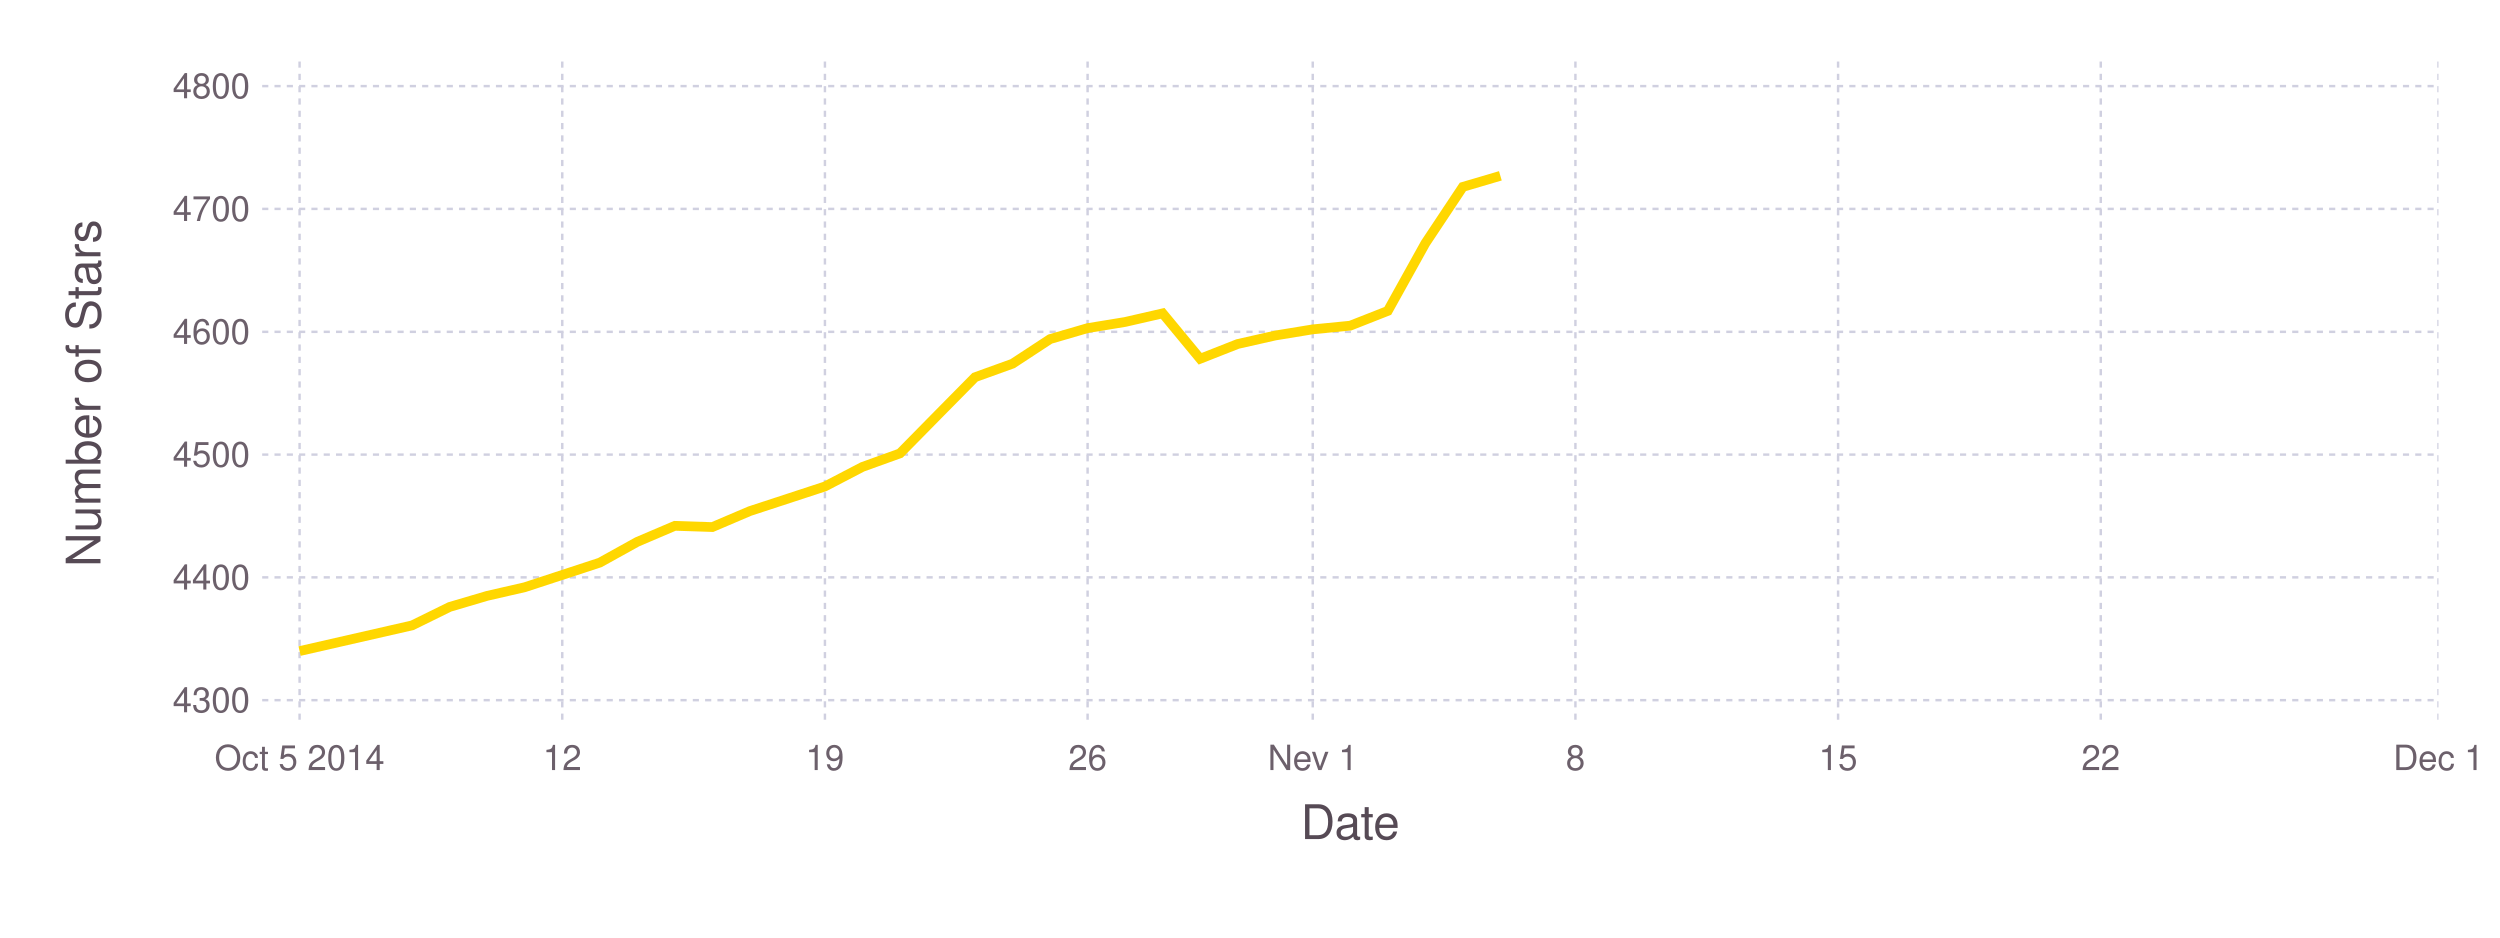
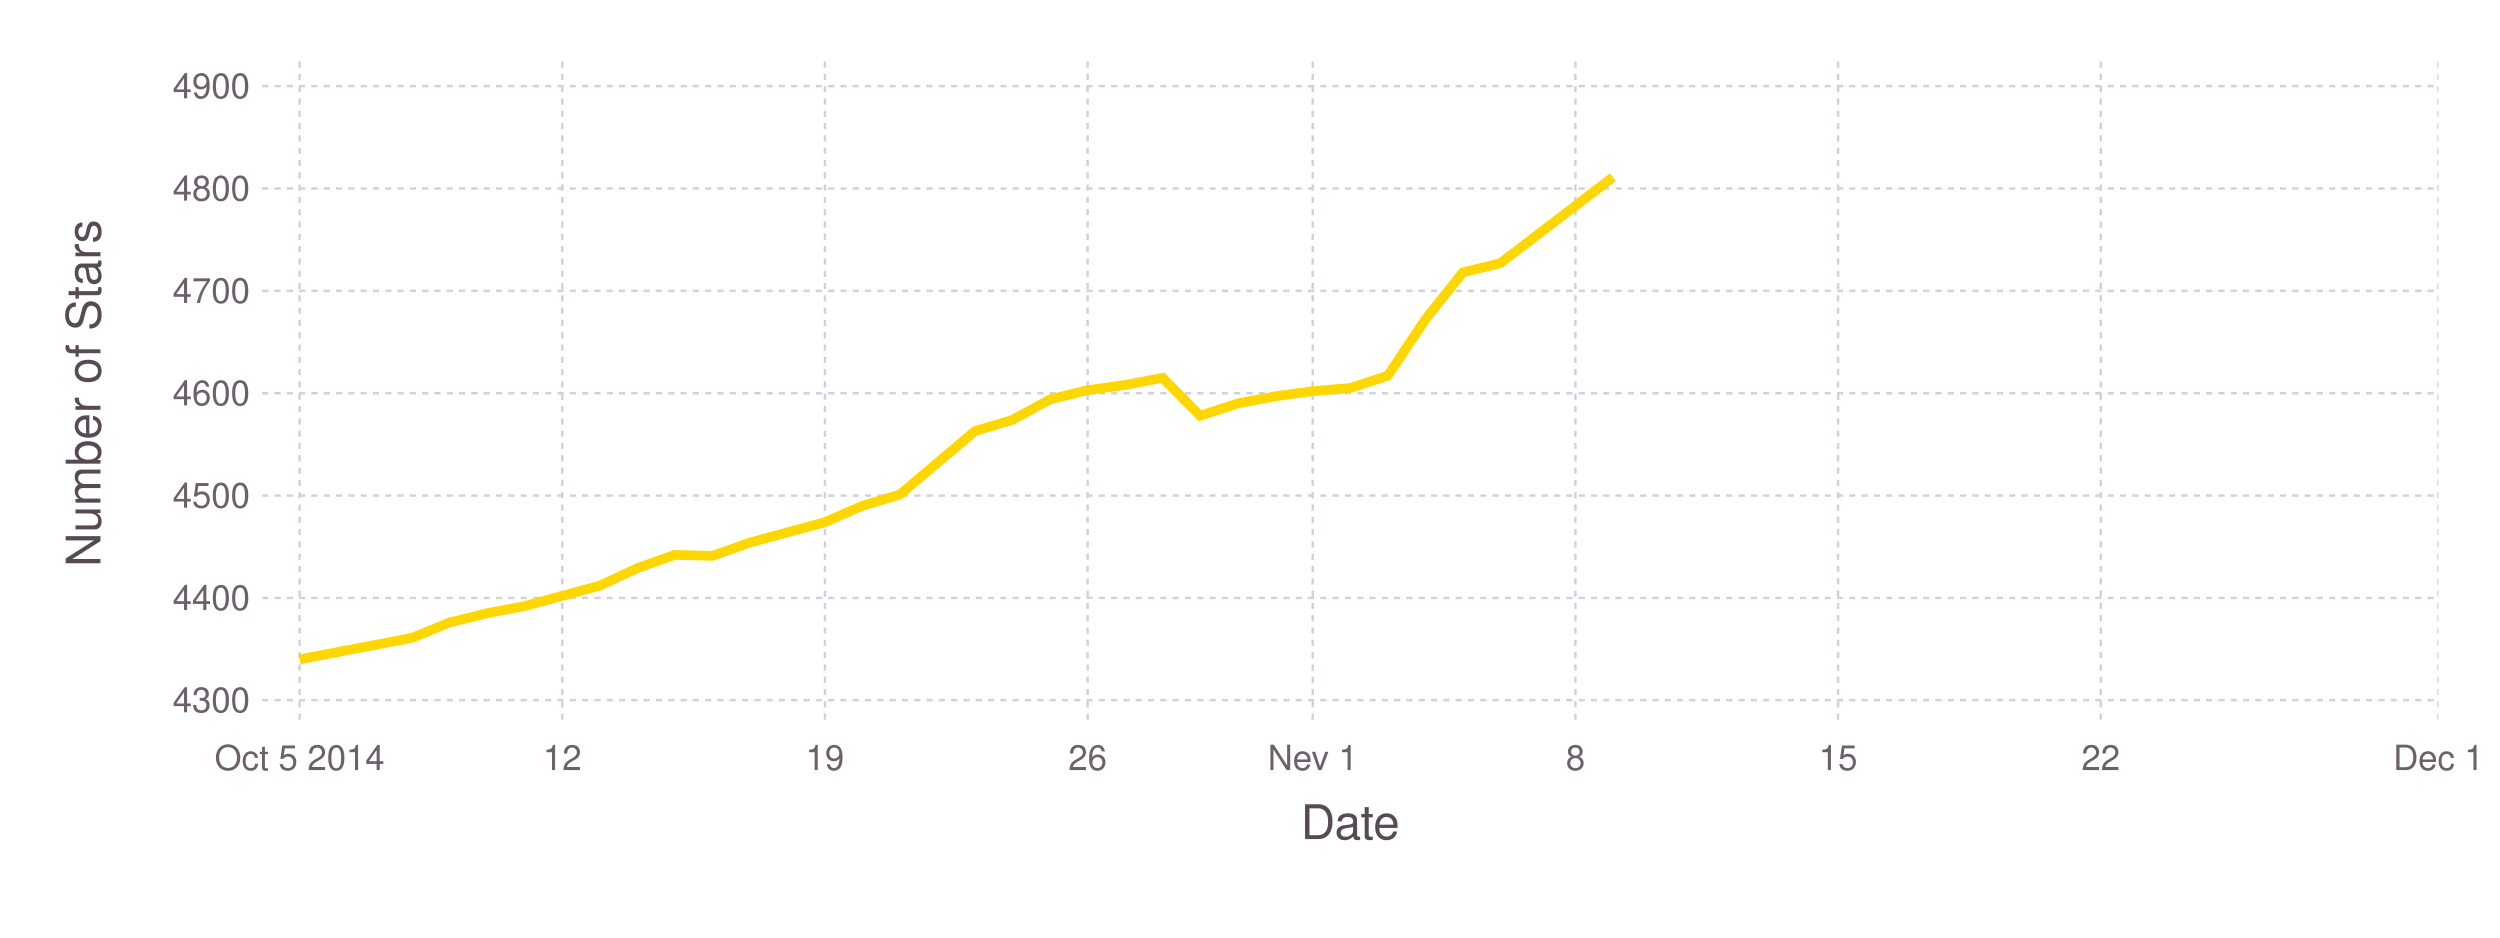
<svg xmlns="http://www.w3.org/2000/svg" version="1.2" width="203.2mm" height="76.2mm" viewBox="0 0 203.2 76.2" stroke="none" fill="#000000" stroke-width="0.3" font-size="3.88">
-   <g class="plotroot xscalable yscalable" id="fig-ac53c569ad074f7490dfebbacaeb3055-element-1">
-     <g font-size="3.88" font-family="'PT Sans','Helvetica Neue','Helvetica',sans-serif" fill="#564A55" stroke="none" id="fig-ac53c569ad074f7490dfebbacaeb3055-element-2">
+   <g class="plotroot xscalable yscalable" id="fig-c0dee4034d0c487e9558b8854dd92454-element-1">
+     <g font-size="3.88" font-family="'PT Sans','Helvetica Neue','Helvetica',sans-serif" fill="#564A55" stroke="none" id="fig-c0dee4034d0c487e9558b8854dd92454-element-2">
      <text x="109.75" y="68.2" text-anchor="middle">Date</text>
    </g>
-     <g class="guide xlabels" font-size="2.82" font-family="'PT Sans Caption','Helvetica Neue','Helvetica',sans-serif" fill="#6C606B" id="fig-ac53c569ad074f7490dfebbacaeb3055-element-3">
+     <g class="guide xlabels" font-size="2.82" font-family="'PT Sans Caption','Helvetica Neue','Helvetica',sans-serif" fill="#6C606B" id="fig-c0dee4034d0c487e9558b8854dd92454-element-3">
      <text x="24.35" y="62.59" text-anchor="middle">Oct 5 2014</text>
      <text x="45.7" y="62.59" text-anchor="middle">12</text>
      <text x="67.05" y="62.59" text-anchor="middle">19</text>
      <text x="88.4" y="62.59" text-anchor="middle">26</text>
      <text x="106.7" y="62.59" text-anchor="middle">Nev 1</text>
      <text x="128.05" y="62.59" text-anchor="middle">8</text>
      <text x="149.4" y="62.59" text-anchor="middle">15</text>
      <text x="170.75" y="62.59" text-anchor="middle">22</text>
      <text x="198.2" y="62.59" text-anchor="middle">Dec 1</text>
    </g>
-     <g font-size="3.88" font-family="'PT Sans','Helvetica Neue','Helvetica',sans-serif" fill="#564A55" stroke="none" id="fig-ac53c569ad074f7490dfebbacaeb3055-element-4">
+     <g font-size="3.88" font-family="'PT Sans','Helvetica Neue','Helvetica',sans-serif" fill="#564A55" stroke="none" id="fig-c0dee4034d0c487e9558b8854dd92454-element-4">
      <text x="8.81" y="29.96" text-anchor="middle" dy="0.35em" transform="rotate(-90, 8.81, 31.96)">Number of Stars</text>
    </g>
-     <g clip-path="url(#fig-ac53c569ad074f7490dfebbacaeb3055-element-6)" id="fig-ac53c569ad074f7490dfebbacaeb3055-element-5">
-       <g pointer-events="visible" opacity="1" fill="none" stroke="none" class="guide background" id="fig-ac53c569ad074f7490dfebbacaeb3055-element-7">
+     <g clip-path="url(#fig-c0dee4034d0c487e9558b8854dd92454-element-6)" id="fig-c0dee4034d0c487e9558b8854dd92454-element-5">
+       <g pointer-events="visible" opacity="1" fill="none" stroke="none" class="guide background" id="fig-c0dee4034d0c487e9558b8854dd92454-element-7">
        <rect x="21.31" y="5" width="176.89" height="53.91" />
      </g>
-       <g class="guide ygridlines xfixed" stroke-dasharray="0.5,0.5" stroke-width="0.2" stroke="#D0D0E0" id="fig-ac53c569ad074f7490dfebbacaeb3055-element-8">
+       <g class="guide ygridlines xfixed" stroke-dasharray="0.5,0.5" stroke-width="0.2" stroke="#D0D0E0" id="fig-c0dee4034d0c487e9558b8854dd92454-element-8">
        <path fill="none" d="M21.31,56.91 L 198.2 56.91" />
-         <path fill="none" d="M21.31,46.93 L 198.2 46.93" />
-         <path fill="none" d="M21.31,36.95 L 198.2 36.95" />
-         <path fill="none" d="M21.31,26.97 L 198.2 26.97" />
-         <path fill="none" d="M21.31,16.98 L 198.2 16.98" />
+         <path fill="none" d="M21.31,48.6 L 198.2 48.6" />
+         <path fill="none" d="M21.31,40.28 L 198.2 40.28" />
+         <path fill="none" d="M21.31,31.96 L 198.2 31.96" />
+         <path fill="none" d="M21.31,23.64 L 198.2 23.64" />
+         <path fill="none" d="M21.31,15.32 L 198.2 15.32" />
        <path fill="none" d="M21.31,7 L 198.2 7" />
      </g>
-       <g class="guide xgridlines yfixed" stroke-dasharray="0.5,0.5" stroke-width="0.2" stroke="#D0D0E0" id="fig-ac53c569ad074f7490dfebbacaeb3055-element-9">
+       <g class="guide xgridlines yfixed" stroke-dasharray="0.5,0.5" stroke-width="0.2" stroke="#D0D0E0" id="fig-c0dee4034d0c487e9558b8854dd92454-element-9">
        <path fill="none" d="M24.35,5 L 24.35 58.91" />
        <path fill="none" d="M45.7,5 L 45.7 58.91" />
        <path fill="none" d="M67.05,5 L 67.05 58.91" />
        <path fill="none" d="M88.4,5 L 88.4 58.91" />
        <path fill="none" d="M106.7,5 L 106.7 58.91" />
        <path fill="none" d="M128.05,5 L 128.05 58.91" />
        <path fill="none" d="M149.4,5 L 149.4 58.91" />
        <path fill="none" d="M170.75,5 L 170.75 58.91" />
        <path fill="none" d="M198.2,5 L 198.2 58.91" />
      </g>
-       <g class="plotpanel" id="fig-ac53c569ad074f7490dfebbacaeb3055-element-10">
-         <g stroke-width="0.79" fill="none" class="geometry color_1.0" stroke="#FFD700" id="fig-ac53c569ad074f7490dfebbacaeb3055-element-11">
-           <path fill="none" d="M24.35,52.92 L 33.5 50.83 36.55 49.33 39.6 48.43 42.65 47.73 45.7 46.73 48.75 45.73 51.8 44.04 54.85 42.74 57.9 42.84 60.95 41.54 64 40.54 67.05 39.54 70.1 37.95 73.15 36.85 76.2 33.75 79.25 30.66 82.3 29.56 85.35 27.56 88.4 26.67 91.45 26.17 94.5 25.47 97.55 29.16 100.6 27.96 103.65 27.27 106.7 26.77 109.75 26.47 112.8 25.27 115.85 19.78 118.9 15.19 121.95 14.29" />
+       <g class="plotpanel" id="fig-c0dee4034d0c487e9558b8854dd92454-element-10">
+         <g stroke-width="0.79" fill="none" class="geometry color_1.0" stroke="#FFD700" id="fig-c0dee4034d0c487e9558b8854dd92454-element-11">
+           <path fill="none" d="M24.35,53.59 L 33.5 51.84 36.55 50.59 39.6 49.84 42.65 49.26 45.7 48.43 48.75 47.6 51.8 46.18 54.85 45.1 57.9 45.18 60.95 44.1 64 43.27 67.05 42.44 70.1 41.11 73.15 40.19 76.2 37.61 79.25 35.04 82.3 34.12 85.35 32.46 88.4 31.71 91.45 31.29 94.5 30.71 97.55 33.79 100.6 32.79 103.65 32.21 106.7 31.79 109.75 31.54 112.8 30.54 115.85 25.97 118.9 22.14 121.95 21.39 131.1 14.4" />
        </g>
      </g>
    </g>
-     <g class="guide ylabels" font-size="2.82" font-family="'PT Sans Caption','Helvetica Neue','Helvetica',sans-serif" fill="#6C606B" id="fig-ac53c569ad074f7490dfebbacaeb3055-element-12">
+     <g class="guide ylabels" font-size="2.82" font-family="'PT Sans Caption','Helvetica Neue','Helvetica',sans-serif" fill="#6C606B" id="fig-c0dee4034d0c487e9558b8854dd92454-element-12">
      <text x="20.31" y="56.91" text-anchor="end" dy="0.35em">4300</text>
-       <text x="20.31" y="46.93" text-anchor="end" dy="0.35em">4400</text>
-       <text x="20.31" y="36.95" text-anchor="end" dy="0.35em">4500</text>
-       <text x="20.31" y="26.97" text-anchor="end" dy="0.35em">4600</text>
-       <text x="20.31" y="16.98" text-anchor="end" dy="0.35em">4700</text>
-       <text x="20.31" y="7" text-anchor="end" dy="0.35em">4800</text>
+       <text x="20.31" y="48.6" text-anchor="end" dy="0.35em">4400</text>
+       <text x="20.31" y="40.28" text-anchor="end" dy="0.35em">4500</text>
+       <text x="20.31" y="31.96" text-anchor="end" dy="0.35em">4600</text>
+       <text x="20.31" y="23.64" text-anchor="end" dy="0.35em">4700</text>
+       <text x="20.31" y="15.32" text-anchor="end" dy="0.35em">4800</text>
+       <text x="20.31" y="7" text-anchor="end" dy="0.35em">4900</text>
    </g>
  </g>
  <defs>
-     <clipPath id="fig-ac53c569ad074f7490dfebbacaeb3055-element-6">
+     <clipPath id="fig-c0dee4034d0c487e9558b8854dd92454-element-6">
      <path d="M21.31,5 L 198.2 5 198.2 58.91 21.31 58.91" />
    </clipPath>
  </defs>
</svg>
